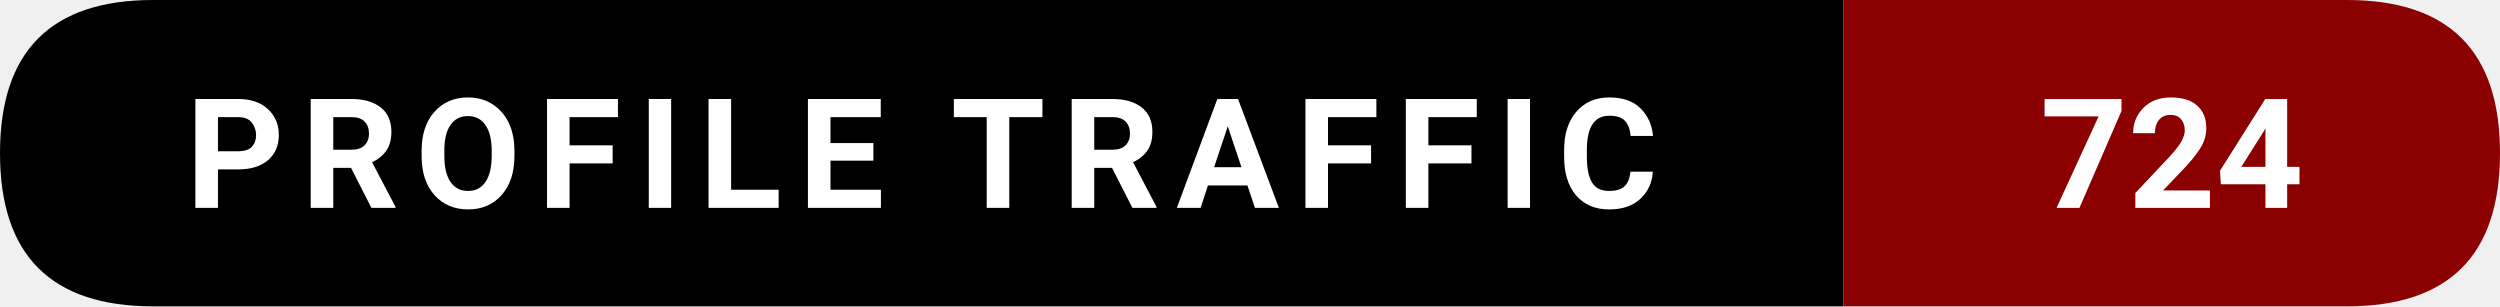
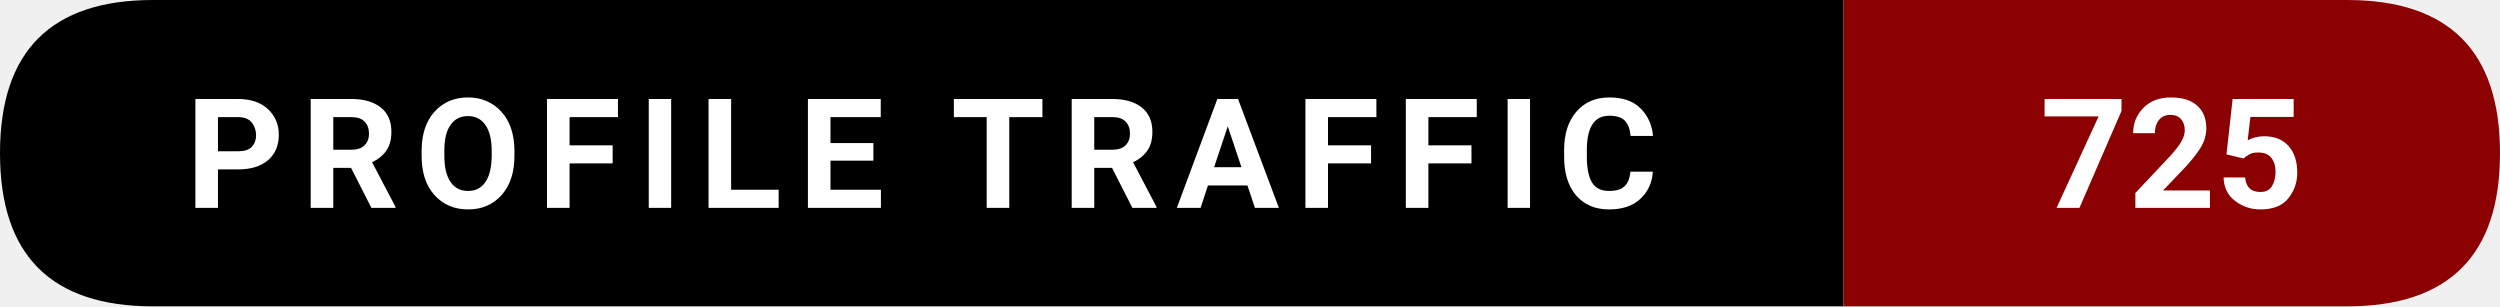
- <svg xmlns="http://www.w3.org/2000/svg" width="228.5" height="28" viewBox="0 0 228.5 28" role="img" aria-label="Profile traffic: 724">
+ <svg xmlns="http://www.w3.org/2000/svg" width="228.5" height="28" viewBox="0 0 228.5 28" role="img" aria-label="Profile traffic: 725">
  <path d="M14,0   L168.5,0   L168.5,28   L14,28   Q0,28 0,14   L0,14   Q0,0 14,0   Z" fill="#000000" />
  <path d="M168.5,0   L214.5,0   Q228.5,0 228.5,14   L228.5,14   Q228.5,28 214.5,28   L168.5,28   Z" fill="#8B0000" />
  <text x="84.25" y="19" text-anchor="middle" font-family="ui-sans-serif,system-ui,-apple-system,Segoe UI,Roboto,Ubuntu,Arial" font-size="14" font-weight="600" fill="#ffffff" letter-spacing="1.5">
    PROFILE TRAFFIC
  </text>
  <text x="198.5" y="19" text-anchor="middle" font-family="ui-sans-serif,system-ui,-apple-system,Segoe UI,Roboto,Ubuntu,Arial" font-size="14" font-weight="700" fill="#ffffff">
-     724
+     725
  </text>
</svg>
